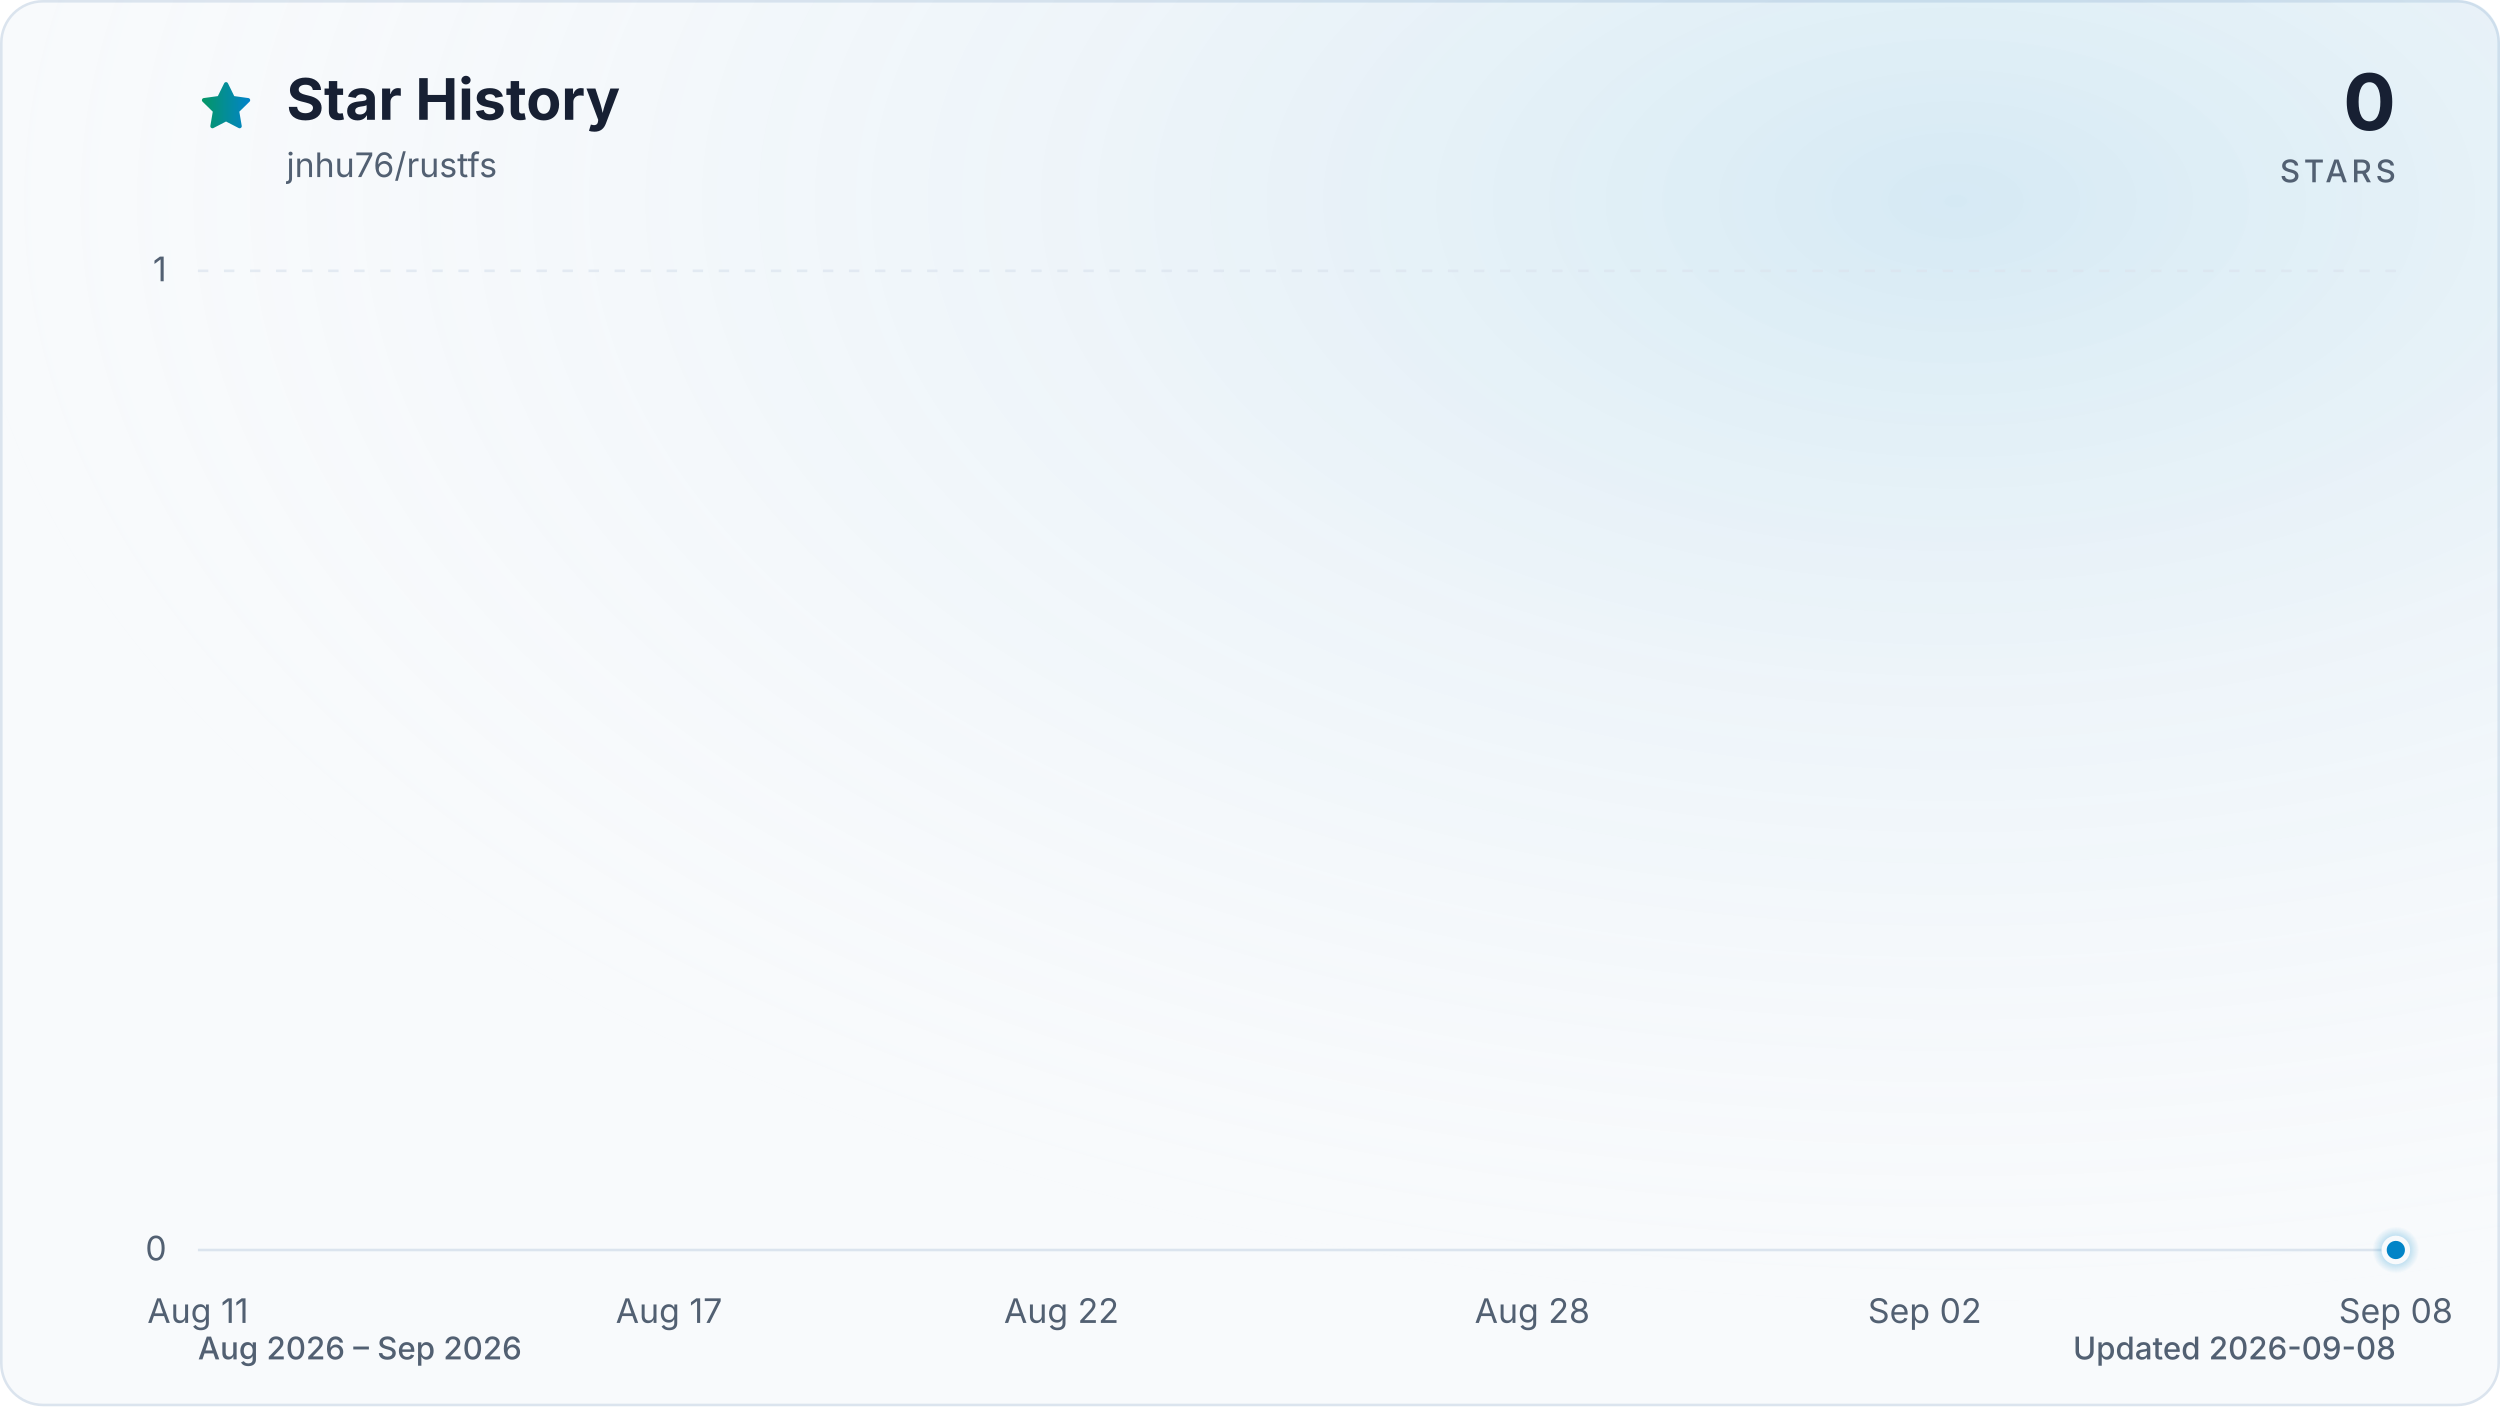
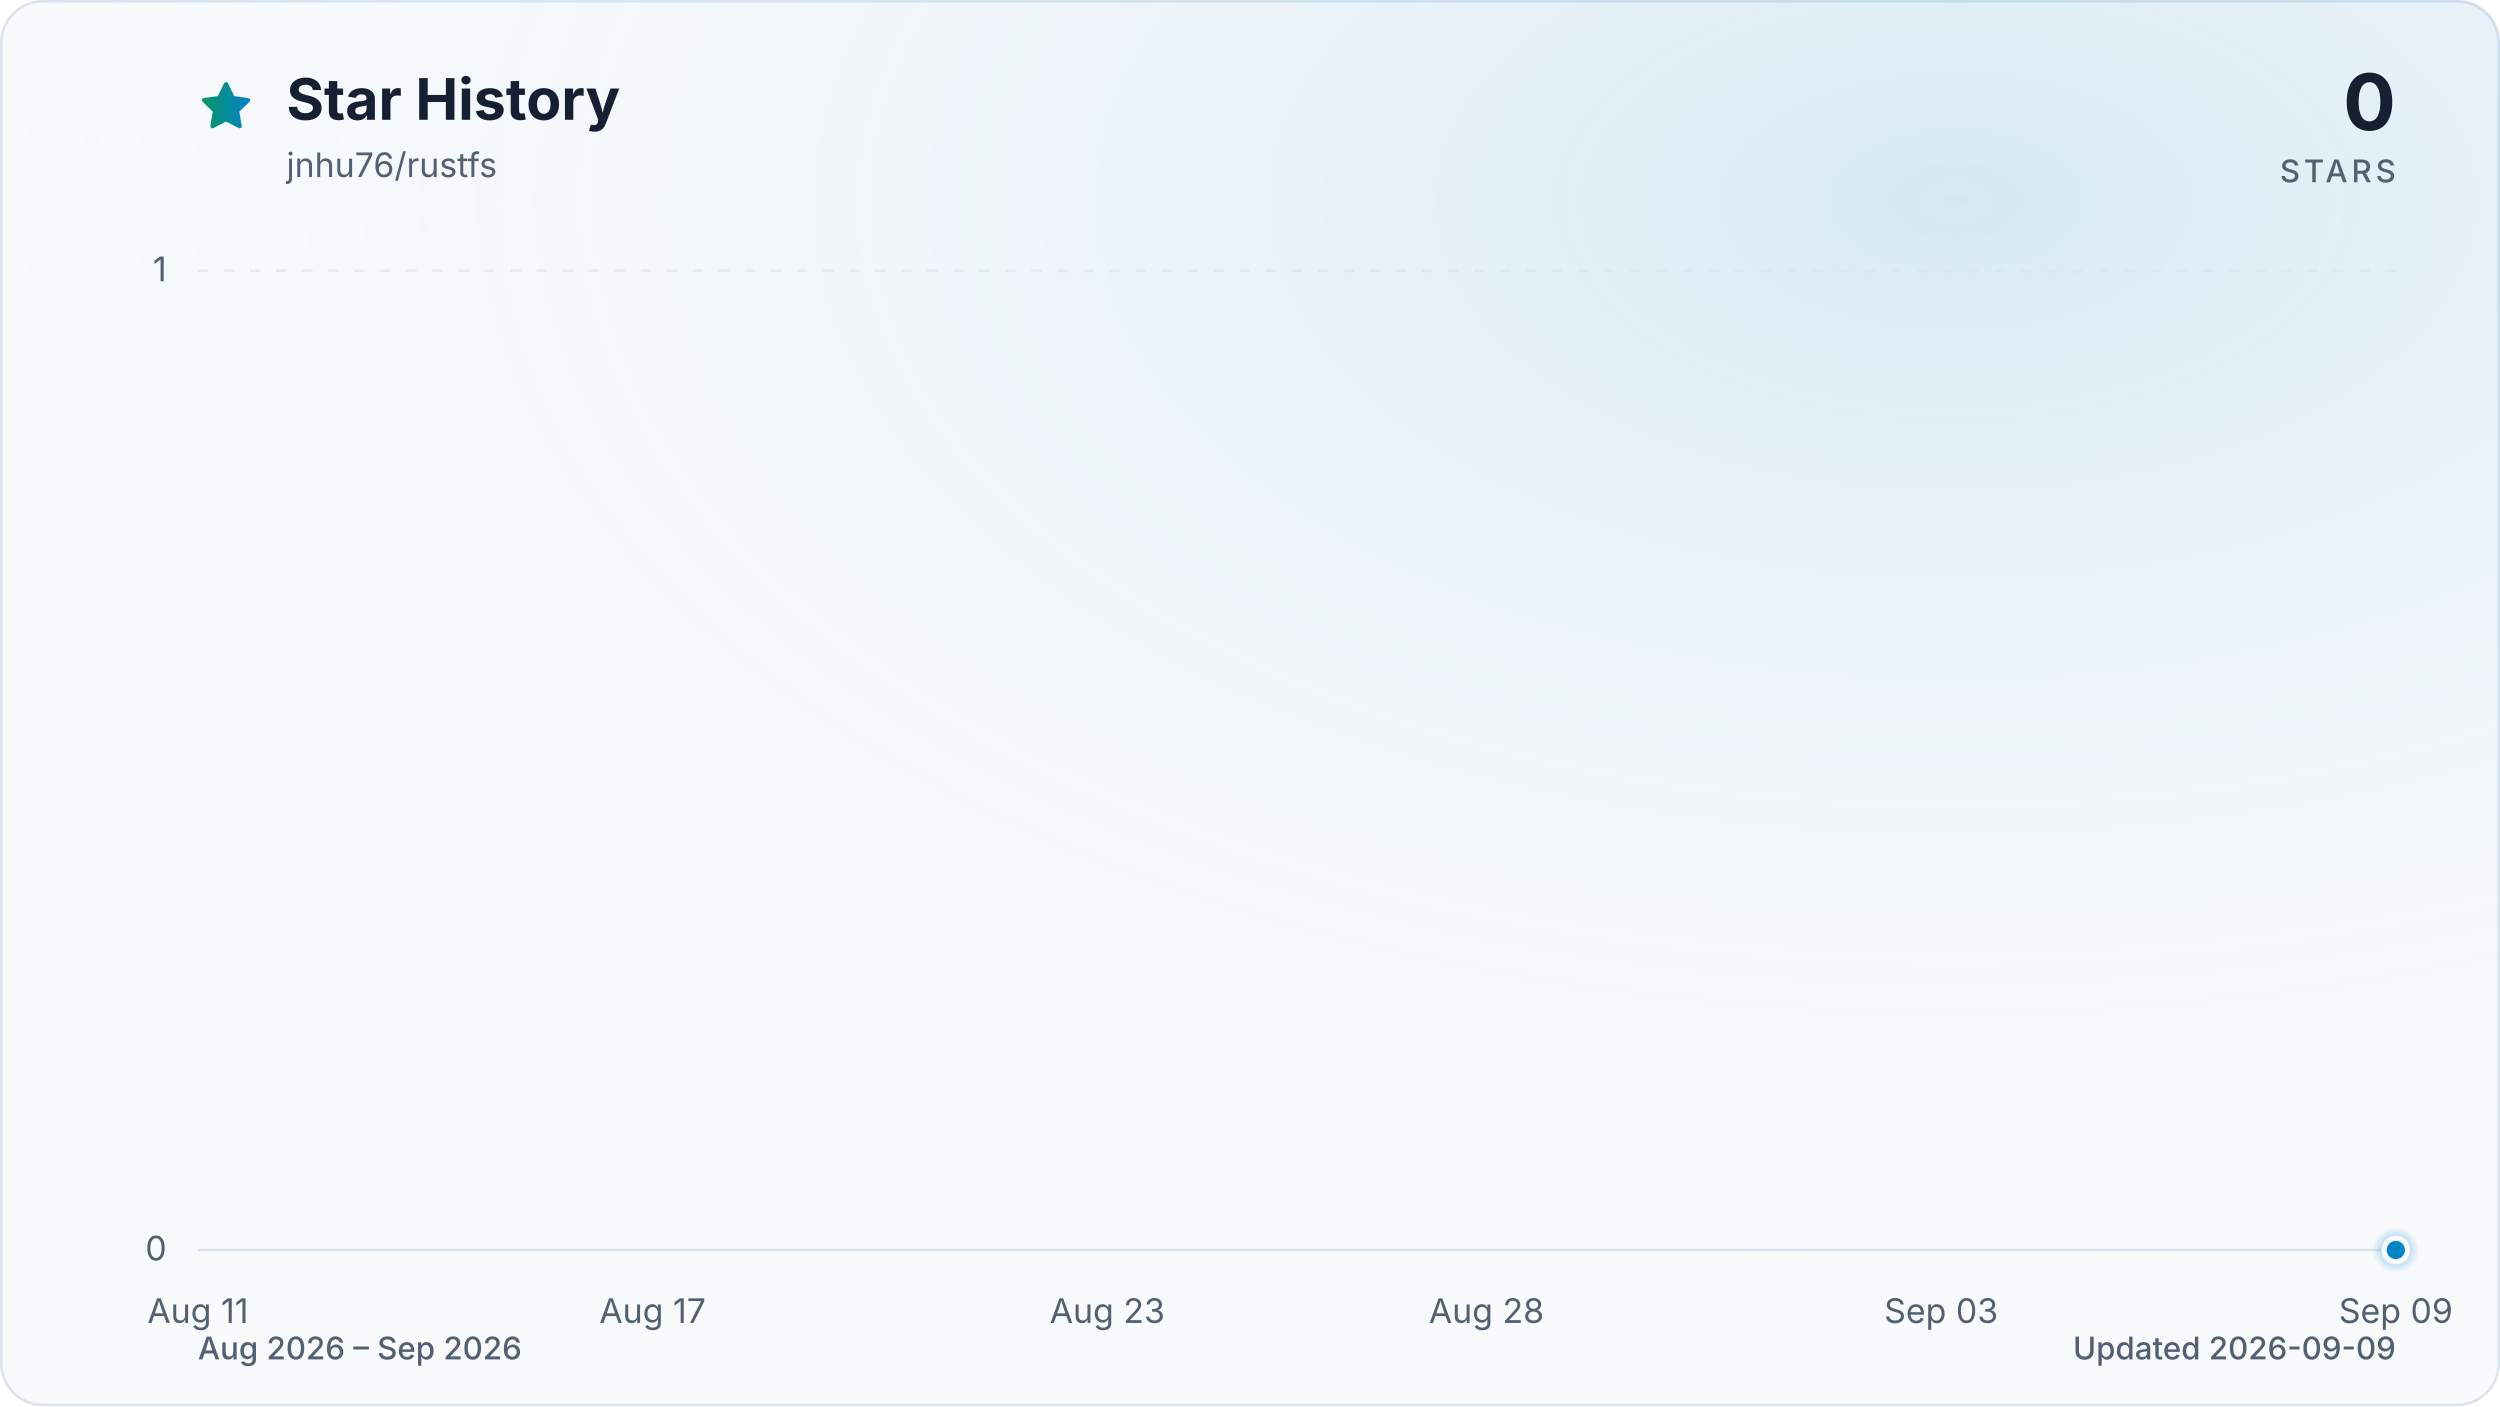
<svg xmlns="http://www.w3.org/2000/svg" viewBox="0 0 960 540" role="img" aria-labelledby="title description" data-style="gradient" data-variant="glow" data-animated="true">
  <defs>
    <linearGradient id="trend" x1="0" y1="0" x2="1" y2="0">
      <stop offset="0%" stop-color="#059669" />
      <stop offset="100%" stop-color="#0284c7" />
    </linearGradient>
    <linearGradient id="area" x1="0" y1="0" x2="0" y2="1">
      <stop offset="0%" stop-color="#059669" stop-opacity="0.30" />
      <stop offset="55%" stop-color="#0284c7" stop-opacity="0.10" />
      <stop offset="100%" stop-color="#0284c7" stop-opacity="0.01" />
    </linearGradient>
    <radialGradient id="marker-halo" cx="50%" cy="50%" r="50%">
      <stop offset="0%" stop-color="#0284c7" stop-opacity="0.55" />
      <stop offset="100%" stop-color="#0284c7" stop-opacity="0" />
    </radialGradient>
    <radialGradient id="surface-glow" cx="78%" cy="14%" r="80%">
      <stop offset="0%" stop-color="#0284c7" stop-opacity="0.14" />
      <stop offset="100%" stop-color="#f8fafc" stop-opacity="0" />
    </radialGradient>
    <filter id="trend-glow" x="-20%" y="-20%" width="140%" height="140%">
      <feGaussianBlur stdDeviation="7" />
    </filter>
  </defs>
  <style>
.trend-enter{transform-box:fill-box;transform-origin:center;animation:trend-enter 520ms cubic-bezier(0.16,1,0.3,1)}
.marker-enter{transform-box:fill-box;transform-origin:center;animation:marker-enter 320ms cubic-bezier(0.16,1,0.3,1) 200ms both}
.marker-pulse{transform-box:fill-box;transform-origin:center;animation:marker-pulse 2.6s ease-out infinite}
@keyframes trend-enter{from{opacity:.35;transform:translateY(10px)}to{opacity:1;transform:translateY(0)}}
@keyframes marker-enter{from{opacity:0;transform:scale(.4)}to{opacity:1;transform:scale(1)}}
@keyframes marker-pulse{0%{opacity:.5;transform:scale(.7)}70%,100%{opacity:0;transform:scale(2.1)}}
@media (prefers-reduced-motion:reduce){.trend-enter,.marker-enter,.marker-pulse{animation:none!important}}
@media (prefers-reduced-motion:reduce){.marker-pulse{opacity:0}}
</style>
  <rect x="0.5" y="0.5" width="959" height="539" fill="#f8fafc" stroke="#dbe4ee" stroke-width="1" rx="16" />
  <rect width="960" height="540" fill="url(#surface-glow)" rx="16" />
  <path d="M12 2.6l2.9 5.9 6.5.9-4.7 4.6 1.1 6.5-5.8-3-5.8 3 1.1-6.5-4.7-4.6 6.5-.9L12 2.6Z" transform="translate(76 30) scale(.9)" fill="url(#trend)" stroke="url(#trend)" stroke-width="1.8" stroke-linejoin="round" aria-hidden="true" />
  <text x="110" y="46" fill="#172033" font-family="ui-sans-serif, system-ui, -apple-system, BlinkMacSystemFont, 'Segoe UI', sans-serif" font-size="22" font-weight="700">Star History</text>
  <text x="110" y="68" fill="#526072" font-family="ui-sans-serif, system-ui, -apple-system, BlinkMacSystemFont, 'Segoe UI', sans-serif" font-size="13">jnhu76/rustfs</text>
  <text x="920" y="50" fill="#172033" font-family="ui-sans-serif, system-ui, -apple-system, BlinkMacSystemFont, 'Segoe UI', sans-serif" font-size="30" font-weight="700" text-anchor="end">0</text>
  <text x="920" y="70" fill="#526072" font-family="ui-sans-serif, system-ui, -apple-system, BlinkMacSystemFont, 'Segoe UI', sans-serif" font-size="12" font-weight="500" letter-spacing="1.5" text-anchor="end">STARS</text>
  <line x1="76" y1="480.0" x2="920" y2="480.0" stroke="#dbe4ee" stroke-width="1" stroke-dasharray="0" opacity="1" />
  <text x="64" y="484.0" fill="#526072" font-family="ui-sans-serif, system-ui, -apple-system, BlinkMacSystemFont, 'Segoe UI', sans-serif" font-size="13" text-anchor="end">0</text>
  <line x1="76" y1="104.0" x2="920" y2="104.0" stroke="#dbe4ee" stroke-width="1" stroke-dasharray="4 6" opacity="0.7" />
  <text x="64" y="108.0" fill="#526072" font-family="ui-sans-serif, system-ui, -apple-system, BlinkMacSystemFont, 'Segoe UI', sans-serif" font-size="13" text-anchor="end">1</text>
  <text x="76.0" y="508" fill="#526072" font-family="ui-sans-serif, system-ui, -apple-system, BlinkMacSystemFont, 'Segoe UI', sans-serif" font-size="13" text-anchor="middle">Aug 11</text>
-   <text x="256.9" y="508" fill="#526072" font-family="ui-sans-serif, system-ui, -apple-system, BlinkMacSystemFont, 'Segoe UI', sans-serif" font-size="13" text-anchor="middle">Aug 17</text>
-   <text x="407.6" y="508" fill="#526072" font-family="ui-sans-serif, system-ui, -apple-system, BlinkMacSystemFont, 'Segoe UI', sans-serif" font-size="13" text-anchor="middle">Aug 22</text>
-   <text x="588.4" y="508" fill="#526072" font-family="ui-sans-serif, system-ui, -apple-system, BlinkMacSystemFont, 'Segoe UI', sans-serif" font-size="13" text-anchor="middle">Aug 28</text>
-   <text x="739.1" y="508" fill="#526072" font-family="ui-sans-serif, system-ui, -apple-system, BlinkMacSystemFont, 'Segoe UI', sans-serif" font-size="13" text-anchor="middle">Sep 02</text>
-   <text x="920.0" y="508" fill="#526072" font-family="ui-sans-serif, system-ui, -apple-system, BlinkMacSystemFont, 'Segoe UI', sans-serif" font-size="13" text-anchor="middle">Sep 08</text>
+   <text x="250.6" y="508" fill="#526072" font-family="ui-sans-serif, system-ui, -apple-system, BlinkMacSystemFont, 'Segoe UI', sans-serif" font-size="13" text-anchor="middle">Aug 17</text>
+   <text x="425.2" y="508" fill="#526072" font-family="ui-sans-serif, system-ui, -apple-system, BlinkMacSystemFont, 'Segoe UI', sans-serif" font-size="13" text-anchor="middle">Aug 23</text>
+   <text x="570.8" y="508" fill="#526072" font-family="ui-sans-serif, system-ui, -apple-system, BlinkMacSystemFont, 'Segoe UI', sans-serif" font-size="13" text-anchor="middle">Aug 28</text>
+   <text x="745.4" y="508" fill="#526072" font-family="ui-sans-serif, system-ui, -apple-system, BlinkMacSystemFont, 'Segoe UI', sans-serif" font-size="13" text-anchor="middle">Sep 03</text>
+   <text x="920.0" y="508" fill="#526072" font-family="ui-sans-serif, system-ui, -apple-system, BlinkMacSystemFont, 'Segoe UI', sans-serif" font-size="13" text-anchor="middle">Sep 09</text>
  <g class="trend-enter">
-     <path d="M 76.0 480.0 C 86.0 480.0, 96.1 480.0, 106.1 480.0 C 116.2 480.0, 126.2 480.0, 136.3 480.0 C 146.3 480.0, 156.4 480.0, 166.4 480.0 C 176.5 480.0, 186.5 480.0, 196.6 480.0 C 206.6 480.0, 216.7 480.0, 226.7 480.0 C 236.8 480.0, 246.8 480.0, 256.9 480.0 C 266.9 480.0, 277.0 480.0, 287.0 480.0 C 297.0 480.0, 307.1 480.0, 317.1 480.0 C 327.2 480.0, 337.2 480.0, 347.3 480.0 C 357.3 480.0, 367.4 480.0, 377.4 480.0 C 387.5 480.0, 397.5 480.0, 407.6 480.0 C 417.6 480.0, 427.7 480.0, 437.7 480.0 C 447.8 480.0, 457.8 480.0, 467.9 480.0 C 477.9 480.0, 488.0 480.0, 498.0 480.0 C 508.0 480.0, 518.1 480.0, 528.1 480.0 C 538.2 480.0, 548.2 480.0, 558.3 480.0 C 568.3 480.0, 578.4 480.0, 588.4 480.0 C 598.5 480.0, 608.5 480.0, 618.6 480.0 C 628.6 480.0, 638.7 480.0, 648.7 480.0 C 658.8 480.0, 668.8 480.0, 678.9 480.0 C 688.9 480.0, 699.0 480.0, 709.0 480.0 C 719.0 480.0, 729.1 480.0, 739.1 480.0 C 749.2 480.0, 759.2 480.0, 769.3 480.0 C 779.3 480.0, 789.4 480.0, 799.4 480.0 C 809.5 480.0, 819.5 480.0, 829.6 480.0 C 839.6 480.0, 849.7 480.0, 859.7 480.0 C 869.8 480.0, 879.8 480.0, 889.9 480.0 C 899.9 480.0, 910.0 480.0, 920.0 480.0 L 920.0 480.0 L 76.0 480.0 Z" fill="url(#area)" />
-     <path d="M 76.0 480.0 C 86.0 480.0, 96.1 480.0, 106.1 480.0 C 116.2 480.0, 126.2 480.0, 136.3 480.0 C 146.3 480.0, 156.4 480.0, 166.4 480.0 C 176.5 480.0, 186.5 480.0, 196.6 480.0 C 206.6 480.0, 216.7 480.0, 226.7 480.0 C 236.8 480.0, 246.8 480.0, 256.9 480.0 C 266.9 480.0, 277.0 480.0, 287.0 480.0 C 297.0 480.0, 307.1 480.0, 317.1 480.0 C 327.2 480.0, 337.2 480.0, 347.3 480.0 C 357.3 480.0, 367.4 480.0, 377.4 480.0 C 387.5 480.0, 397.5 480.0, 407.6 480.0 C 417.6 480.0, 427.7 480.0, 437.7 480.0 C 447.8 480.0, 457.8 480.0, 467.9 480.0 C 477.9 480.0, 488.0 480.0, 498.0 480.0 C 508.0 480.0, 518.1 480.0, 528.1 480.0 C 538.2 480.0, 548.2 480.0, 558.3 480.0 C 568.3 480.0, 578.4 480.0, 588.4 480.0 C 598.5 480.0, 608.5 480.0, 618.6 480.0 C 628.6 480.0, 638.7 480.0, 648.7 480.0 C 658.8 480.0, 668.8 480.0, 678.9 480.0 C 688.9 480.0, 699.0 480.0, 709.0 480.0 C 719.0 480.0, 729.1 480.0, 739.1 480.0 C 749.2 480.0, 759.2 480.0, 769.3 480.0 C 779.3 480.0, 789.4 480.0, 799.4 480.0 C 809.5 480.0, 819.5 480.0, 829.6 480.0 C 839.6 480.0, 849.7 480.0, 859.7 480.0 C 869.8 480.0, 879.8 480.0, 889.9 480.0 C 899.9 480.0, 910.0 480.0, 920.0 480.0" fill="none" stroke="url(#trend)" stroke-width="12" stroke-linecap="round" stroke-linejoin="round" opacity="0.16" filter="url(#trend-glow)" />
-     <path d="M 76.0 480.0 C 86.0 480.0, 96.1 480.0, 106.1 480.0 C 116.2 480.0, 126.2 480.0, 136.3 480.0 C 146.3 480.0, 156.4 480.0, 166.4 480.0 C 176.5 480.0, 186.5 480.0, 196.6 480.0 C 206.6 480.0, 216.7 480.0, 226.7 480.0 C 236.8 480.0, 246.8 480.0, 256.9 480.0 C 266.9 480.0, 277.0 480.0, 287.0 480.0 C 297.0 480.0, 307.1 480.0, 317.1 480.0 C 327.2 480.0, 337.2 480.0, 347.3 480.0 C 357.3 480.0, 367.4 480.0, 377.4 480.0 C 387.5 480.0, 397.5 480.0, 407.6 480.0 C 417.6 480.0, 427.7 480.0, 437.7 480.0 C 447.8 480.0, 457.8 480.0, 467.9 480.0 C 477.9 480.0, 488.0 480.0, 498.0 480.0 C 508.0 480.0, 518.1 480.0, 528.1 480.0 C 538.2 480.0, 548.2 480.0, 558.3 480.0 C 568.3 480.0, 578.4 480.0, 588.4 480.0 C 598.5 480.0, 608.5 480.0, 618.6 480.0 C 628.6 480.0, 638.7 480.0, 648.7 480.0 C 658.8 480.0, 668.8 480.0, 678.9 480.0 C 688.9 480.0, 699.0 480.0, 709.0 480.0 C 719.0 480.0, 729.1 480.0, 739.1 480.0 C 749.2 480.0, 759.2 480.0, 769.3 480.0 C 779.3 480.0, 789.4 480.0, 799.4 480.0 C 809.5 480.0, 819.5 480.0, 829.6 480.0 C 839.6 480.0, 849.7 480.0, 859.7 480.0 C 869.8 480.0, 879.8 480.0, 889.9 480.0 C 899.9 480.0, 910.0 480.0, 920.0 480.0" fill="none" stroke="url(#trend)" stroke-width="3" stroke-linecap="round" stroke-linejoin="round" />
+     <path d="M 76.0 480.0 C 85.7 480.0, 95.4 480.0, 105.1 480.0 C 114.8 480.0, 124.5 480.0, 134.2 480.0 C 143.9 480.0, 153.6 480.0, 163.3 480.0 C 173.0 480.0, 182.7 480.0, 192.4 480.0 C 202.1 480.0, 211.8 480.0, 221.5 480.0 C 231.2 480.0, 240.9 480.0, 250.6 480.0 C 260.3 480.0, 270.0 480.0, 279.7 480.0 C 289.4 480.0, 299.1 480.0, 308.8 480.0 C 318.5 480.0, 328.2 480.0, 337.9 480.0 C 347.6 480.0, 357.3 480.0, 367.0 480.0 C 376.7 480.0, 386.4 480.0, 396.1 480.0 C 405.8 480.0, 415.5 480.0, 425.2 480.0 C 434.9 480.0, 444.6 480.0, 454.3 480.0 C 464.0 480.0, 473.7 480.0, 483.4 480.0 C 493.1 480.0, 502.9 480.0, 512.6 480.0 C 522.3 480.0, 532.0 480.0, 541.7 480.0 C 551.4 480.0, 561.1 480.0, 570.8 480.0 C 580.5 480.0, 590.2 480.0, 599.9 480.0 C 609.6 480.0, 619.3 480.0, 629.0 480.0 C 638.7 480.0, 648.4 480.0, 658.1 480.0 C 667.8 480.0, 677.5 480.0, 687.2 480.0 C 696.9 480.0, 706.6 480.0, 716.3 480.0 C 726.0 480.0, 735.7 480.0, 745.4 480.0 C 755.1 480.0, 764.8 480.0, 774.5 480.0 C 784.2 480.0, 793.9 480.0, 803.6 480.0 C 813.3 480.0, 823.0 480.0, 832.7 480.0 C 842.4 480.0, 852.1 480.0, 861.8 480.0 C 871.5 480.0, 881.2 480.0, 890.9 480.0 C 900.6 480.0, 910.3 480.0, 920.0 480.0 L 920.0 480.0 L 76.0 480.0 Z" fill="url(#area)" />
+     <path d="M 76.0 480.0 C 85.7 480.0, 95.4 480.0, 105.1 480.0 C 114.8 480.0, 124.5 480.0, 134.2 480.0 C 143.9 480.0, 153.6 480.0, 163.3 480.0 C 173.0 480.0, 182.7 480.0, 192.4 480.0 C 202.1 480.0, 211.8 480.0, 221.5 480.0 C 231.2 480.0, 240.9 480.0, 250.6 480.0 C 260.3 480.0, 270.0 480.0, 279.7 480.0 C 289.4 480.0, 299.1 480.0, 308.8 480.0 C 318.5 480.0, 328.2 480.0, 337.9 480.0 C 347.6 480.0, 357.3 480.0, 367.0 480.0 C 376.7 480.0, 386.4 480.0, 396.1 480.0 C 405.8 480.0, 415.5 480.0, 425.2 480.0 C 434.9 480.0, 444.6 480.0, 454.3 480.0 C 464.0 480.0, 473.7 480.0, 483.4 480.0 C 493.1 480.0, 502.9 480.0, 512.6 480.0 C 522.3 480.0, 532.0 480.0, 541.7 480.0 C 551.4 480.0, 561.1 480.0, 570.8 480.0 C 580.5 480.0, 590.2 480.0, 599.9 480.0 C 609.6 480.0, 619.3 480.0, 629.0 480.0 C 638.7 480.0, 648.4 480.0, 658.1 480.0 C 667.8 480.0, 677.5 480.0, 687.2 480.0 C 696.9 480.0, 706.6 480.0, 716.3 480.0 C 726.0 480.0, 735.7 480.0, 745.4 480.0 C 755.1 480.0, 764.8 480.0, 774.5 480.0 C 784.2 480.0, 793.9 480.0, 803.6 480.0 C 813.3 480.0, 823.0 480.0, 832.7 480.0 C 842.4 480.0, 852.1 480.0, 861.8 480.0 C 871.5 480.0, 881.2 480.0, 890.9 480.0 C 900.6 480.0, 910.3 480.0, 920.0 480.0" fill="none" stroke="url(#trend)" stroke-width="12" stroke-linecap="round" stroke-linejoin="round" opacity="0.16" filter="url(#trend-glow)" />
+     <path d="M 76.0 480.0 C 85.7 480.0, 95.4 480.0, 105.1 480.0 C 114.8 480.0, 124.5 480.0, 134.2 480.0 C 143.9 480.0, 153.6 480.0, 163.3 480.0 C 173.0 480.0, 182.7 480.0, 192.4 480.0 C 202.1 480.0, 211.8 480.0, 221.5 480.0 C 231.2 480.0, 240.9 480.0, 250.6 480.0 C 260.3 480.0, 270.0 480.0, 279.7 480.0 C 289.4 480.0, 299.1 480.0, 308.8 480.0 C 318.5 480.0, 328.2 480.0, 337.9 480.0 C 347.6 480.0, 357.3 480.0, 367.0 480.0 C 376.7 480.0, 386.4 480.0, 396.1 480.0 C 405.8 480.0, 415.5 480.0, 425.2 480.0 C 434.9 480.0, 444.6 480.0, 454.3 480.0 C 464.0 480.0, 473.7 480.0, 483.4 480.0 C 493.1 480.0, 502.9 480.0, 512.6 480.0 C 522.3 480.0, 532.0 480.0, 541.7 480.0 C 551.4 480.0, 561.1 480.0, 570.8 480.0 C 580.5 480.0, 590.2 480.0, 599.9 480.0 C 609.6 480.0, 619.3 480.0, 629.0 480.0 C 638.7 480.0, 648.4 480.0, 658.1 480.0 C 667.8 480.0, 677.5 480.0, 687.2 480.0 C 696.9 480.0, 706.6 480.0, 716.3 480.0 C 726.0 480.0, 735.7 480.0, 745.4 480.0 C 755.1 480.0, 764.8 480.0, 774.5 480.0 C 784.2 480.0, 793.9 480.0, 803.6 480.0 C 813.3 480.0, 823.0 480.0, 832.7 480.0 C 842.4 480.0, 852.1 480.0, 861.8 480.0 C 871.5 480.0, 881.2 480.0, 890.9 480.0 C 900.6 480.0, 910.3 480.0, 920.0 480.0" fill="none" stroke="url(#trend)" stroke-width="3" stroke-linecap="round" stroke-linejoin="round" />
  </g>
  <g class="marker-enter">
    <circle class="marker-pulse" cx="920.0" cy="480.0" r="9" fill="url(#marker-halo)" />
    <circle cx="920.0" cy="480.0" r="4.5" fill="#0284c7" stroke="#f8fafc" stroke-width="2" />
  </g>
  <text x="76" y="522" fill="#526072" font-family="ui-sans-serif, system-ui, -apple-system, BlinkMacSystemFont, 'Segoe UI', sans-serif" font-size="12" font-weight="500">Aug 2026 – Sep 2026</text>
-   <text x="920" y="522" fill="#526072" font-family="ui-sans-serif, system-ui, -apple-system, BlinkMacSystemFont, 'Segoe UI', sans-serif" font-size="12" font-weight="500" text-anchor="end">Updated 2026-09-08</text>
+   <text x="920" y="522" fill="#526072" font-family="ui-sans-serif, system-ui, -apple-system, BlinkMacSystemFont, 'Segoe UI', sans-serif" font-size="12" font-weight="500" text-anchor="end">Updated 2026-09-09</text>
</svg>
